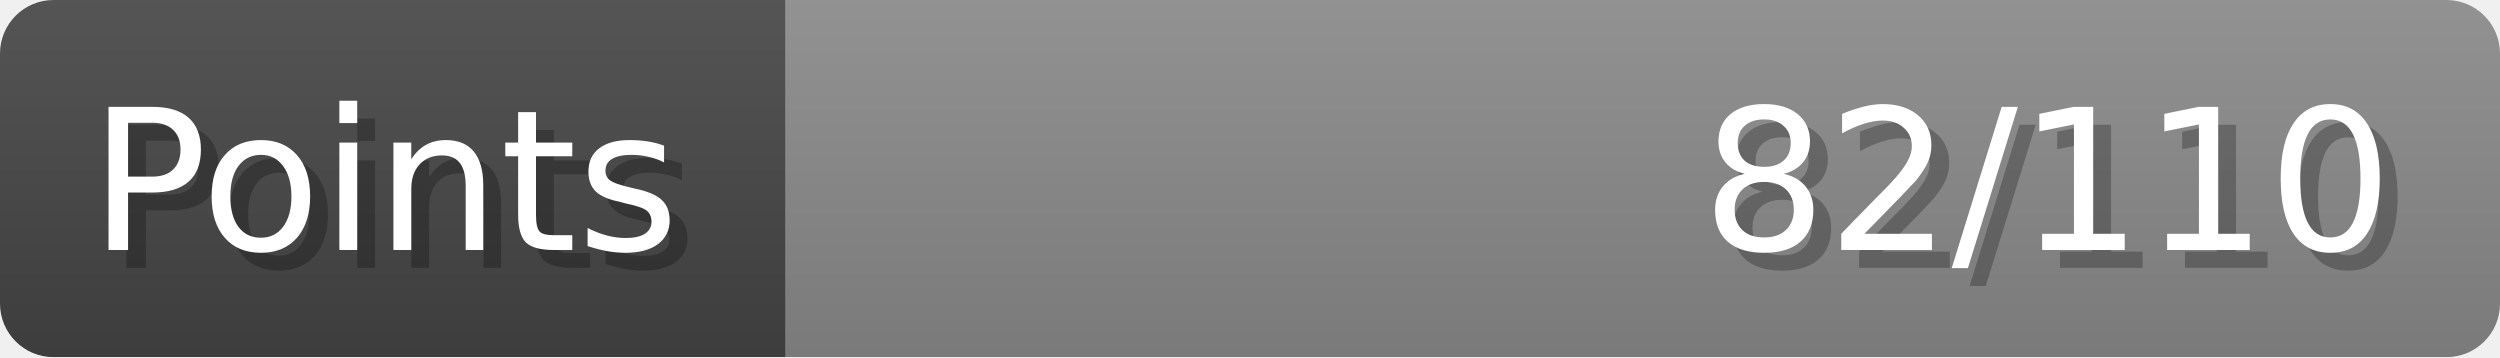
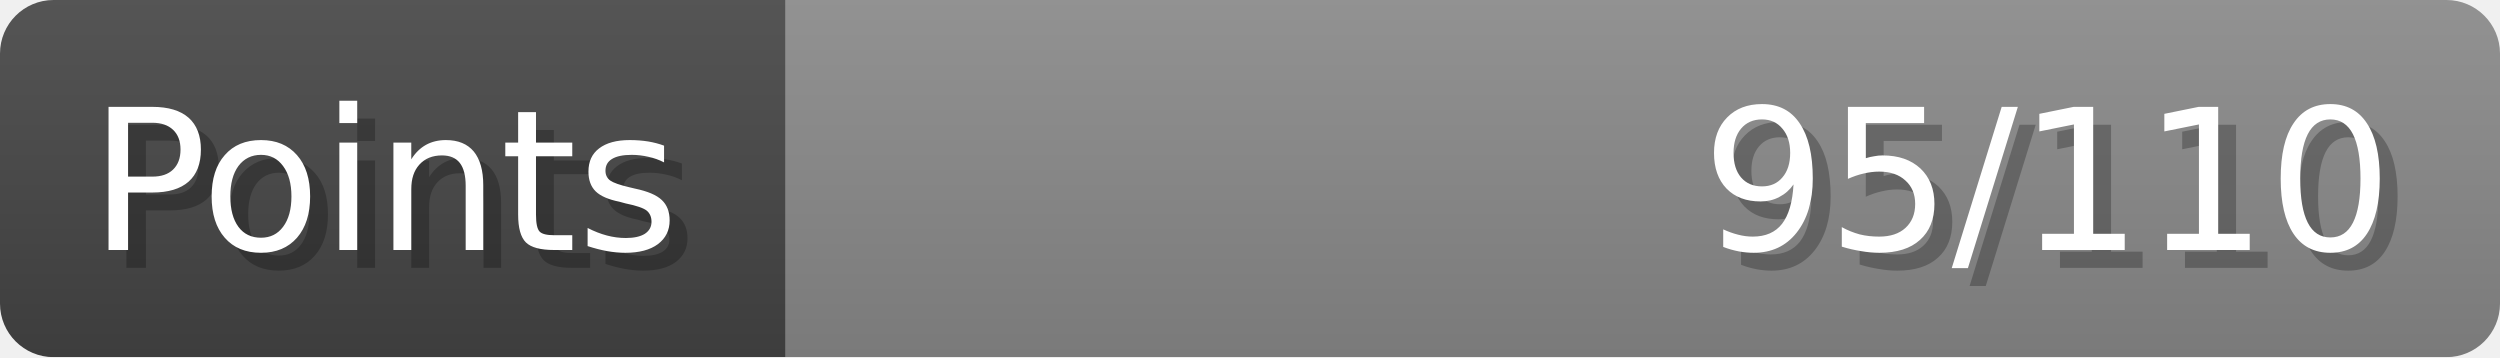
- <svg xmlns="http://www.w3.org/2000/svg" width="140px" height="20px" role="img" aria-label="Points: 82/110">
+ <svg xmlns="http://www.w3.org/2000/svg" width="140px" height="20px" role="img" aria-label="Points: 95/110">
  <linearGradient id="a" x2="0" y2="100%">
    <stop offset="0" stop-opacity=".1" stop-color="#EEE" />
    <stop offset="1" stop-opacity=".1" />
  </linearGradient>
  <mask id="m">
    <rect width="100%" height="100%" rx="3" fill="#FFF" />
  </mask>
  <g mask="url(#m)">
    <rect x="0" y="0" width="44" height="20" fill="#444" />
    <svg x="44" y="0" width="96" height="20">
      <rect width="100%" height="100%" fill="#888888" />
      <rect width="0%" height="100%" fill="#33CC11" transform="">
-         <animate attributeName="width" begin="0.5s" dur="600ms" from="0%" to="74%" repeatCount="1" fill="freeze" calcMode="spline" keyTimes="0; 1" keySplines="0.3, 0.61, 0.355, 1" />
+         <animate attributeName="width" begin="0.5s" dur="600ms" from="0%" to="86%" repeatCount="1" fill="freeze" calcMode="spline" keyTimes="0; 1" keySplines="0.3, 0.61, 0.355, 1" />
      </rect>
    </svg>
    <rect width="140" height="20" fill="url(#a)" />
  </g>
  <g aria-hidden="true" font-size="11" font-family="Verdana, DejaVu Sans, sans-serif" fill="#FFFFFF">
    <text x="6" y="15" fill="#000" opacity="0.25">Points</text>
    <text x="5" y="14">Points</text>
-     <text x="135" y="15" fill="#000" opacity="0.25" text-anchor="end">82/110</text>
-     <text x="134" y="14" text-anchor="end">82/110</text>
+     <text x="135" y="15" fill="#000" opacity="0.25" text-anchor="end">95/110</text>
+     <text x="134" y="14" text-anchor="end">95/110</text>
  </g>
</svg>
